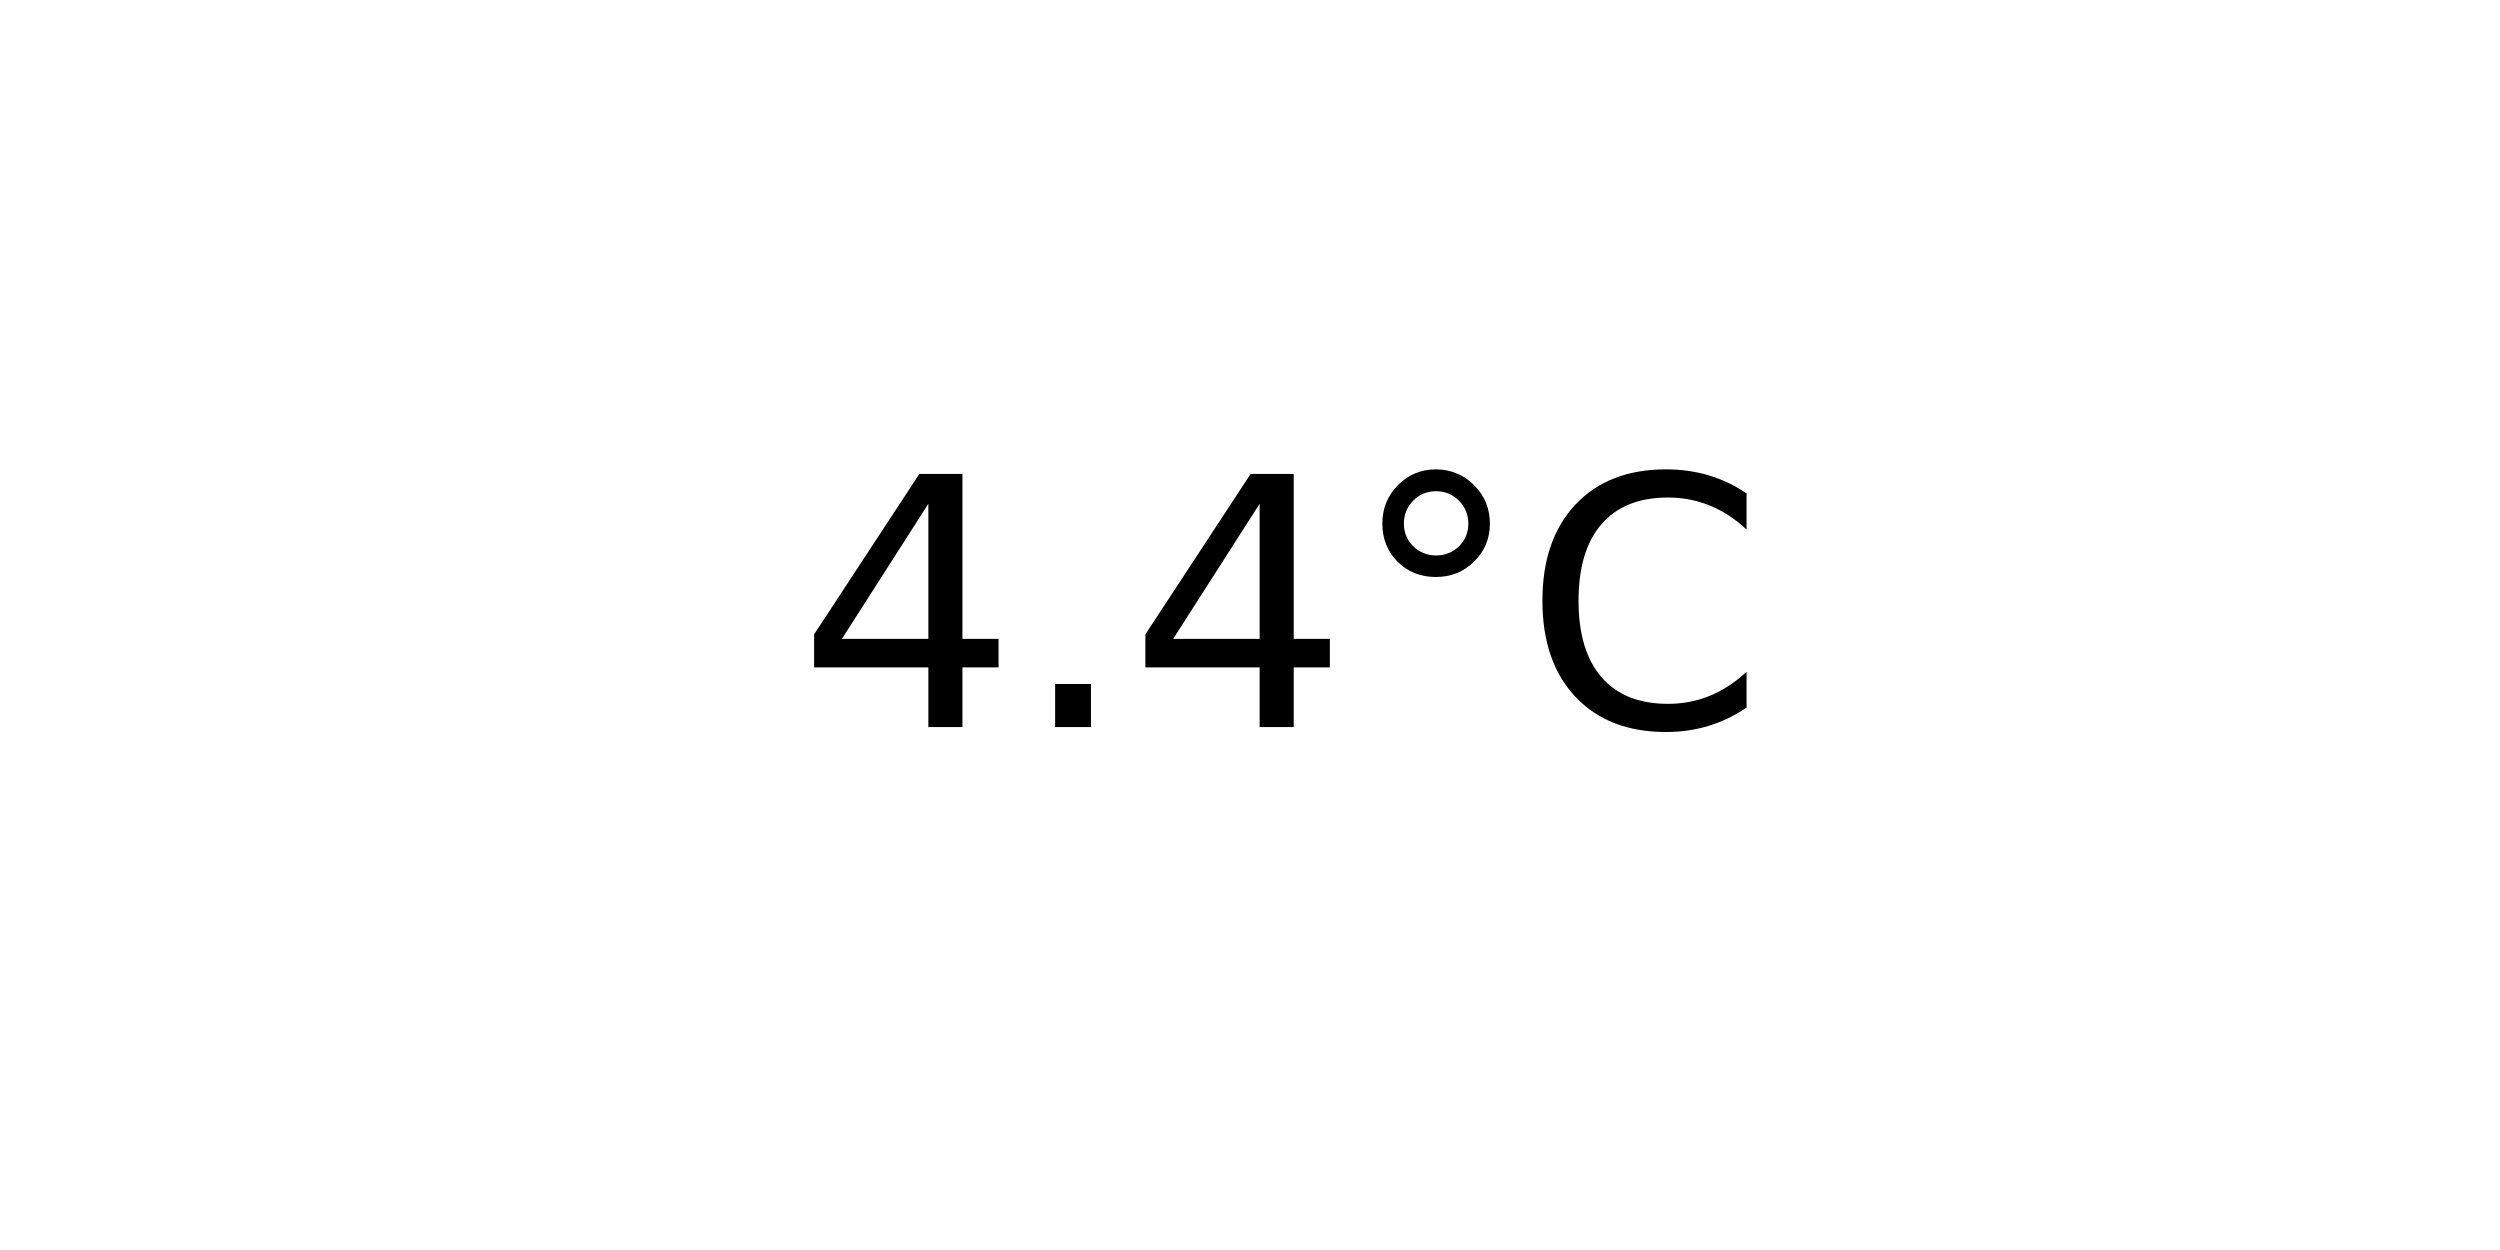
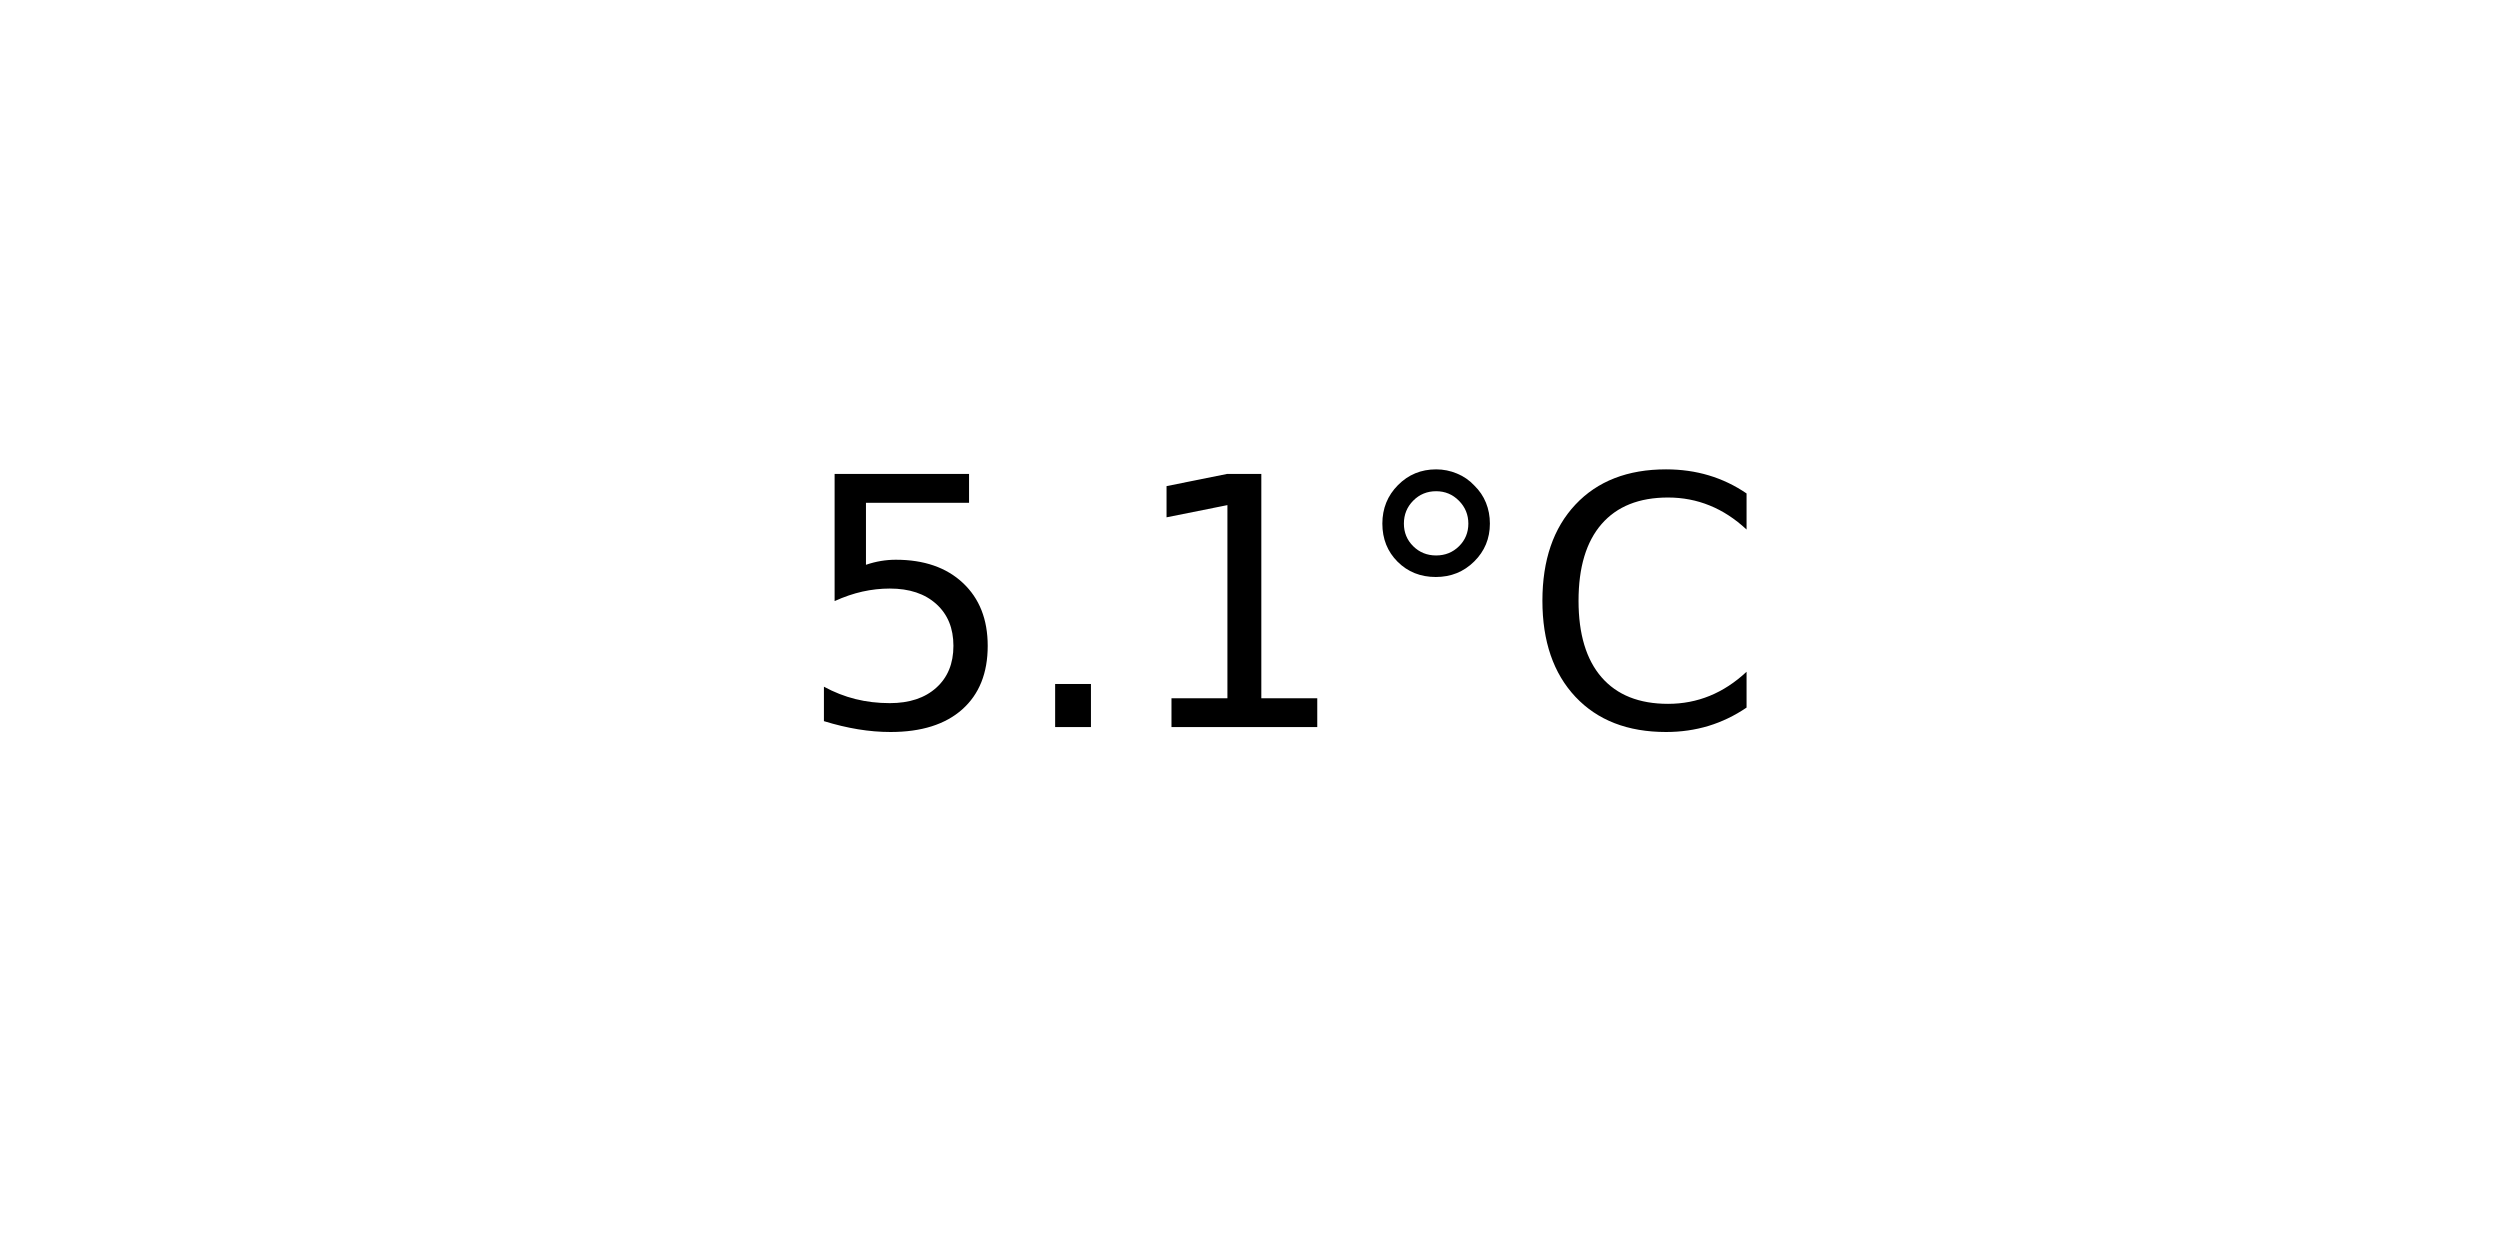
<svg xmlns="http://www.w3.org/2000/svg" xmlns:xlink="http://www.w3.org/1999/xlink" width="72pt" height="36pt" viewBox="0 0 72 36" version="1.1">
  <defs>
    <style type="text/css">*{stroke-linejoin: round; stroke-linecap: butt}</style>
  </defs>
  <g id="figure_1">
    <g id="axes_1">
      <g id="text_1">
        <g transform="translate(22.95703 20.93937) scale(0.1 -0.1)">
          <defs>
-             <path id="DejaVuSans-34" d="M 2419 4116  L 825 1625  L 2419 1625  L 2419 4116  z M 2253 4666  L 3047 4666  L 3047 1625  L 3713 1625  L 3713 1100  L 3047 1100  L 3047 0  L 2419 0  L 2419 1100  L 313 1100  L 313 1709  L 2253 4666  z " transform="scale(0.015625)" />
+             <path id="DejaVuSans-35" d="M 691 4666  L 3169 4666  L 3169 4134  L 1269 4134  L 1269 2991  Q 1406 3038 1543 3061  Q 1681 3084 1819 3084  Q 2600 3084 3056 2656  Q 3513 2228 3513 1497  Q 3513 744 3044 326  Q 2575 -91 1722 -91  Q 1428 -91 1123 -41  Q 819 9 494 109  L 494 744  Q 775 591 1075 516  Q 1375 441 1709 441  Q 2250 441 2565 725  Q 2881 1009 2881 1497  Q 2881 1984 2565 2268  Q 2250 2553 1709 2553  Q 1456 2553 1204 2497  Q 953 2441 691 2322  L 691 4666  z " transform="scale(0.015625)" />
            <path id="DejaVuSans-2e" d="M 684 794  L 1344 794  L 1344 0  L 684 0  L 684 794  z " transform="scale(0.015625)" />
+             <path id="DejaVuSans-31" d="M 794 531  L 1825 531  L 1825 4091  L 703 3866  L 703 4441  L 1819 4666  L 2450 4666  L 2450 531  L 3481 531  L 3481 0  L 794 0  L 794 531  z " transform="scale(0.015625)" />
            <path id="DejaVuSans-b0" d="M 1600 4347  Q 1350 4347 1178 4173  Q 1006 4000 1006 3750  Q 1006 3503 1178 3333  Q 1350 3163 1600 3163  Q 1850 3163 2022 3333  Q 2194 3503 2194 3750  Q 2194 3997 2020 4172  Q 1847 4347 1600 4347  z M 1600 4750  Q 1800 4750 1984 4673  Q 2169 4597 2303 4453  Q 2447 4313 2519 4134  Q 2591 3956 2591 3750  Q 2591 3338 2302 3052  Q 2013 2766 1594 2766  Q 1172 2766 890 3047  Q 609 3328 609 3750  Q 609 4169 896 4459  Q 1184 4750 1600 4750  z " transform="scale(0.015625)" />
            <path id="DejaVuSans-43" d="M 4122 4306  L 4122 3641  Q 3803 3938 3442 4084  Q 3081 4231 2675 4231  Q 1875 4231 1450 3742  Q 1025 3253 1025 2328  Q 1025 1406 1450 917  Q 1875 428 2675 428  Q 3081 428 3442 575  Q 3803 722 4122 1019  L 4122 359  Q 3791 134 3420 21  Q 3050 -91 2638 -91  Q 1578 -91 968 557  Q 359 1206 359 2328  Q 359 3453 968 4101  Q 1578 4750 2638 4750  Q 3056 4750 3426 4639  Q 3797 4528 4122 4306  z " transform="scale(0.015625)" />
          </defs>
-           <use xlink:href="#DejaVuSans-34" />
+           <use xlink:href="#DejaVuSans-35" />
          <use xlink:href="#DejaVuSans-2e" x="63.623" />
-           <use xlink:href="#DejaVuSans-34" x="95.41" />
+           <use xlink:href="#DejaVuSans-31" x="95.41" />
          <use xlink:href="#DejaVuSans-b0" x="159.033" />
          <use xlink:href="#DejaVuSans-43" x="209.033" />
        </g>
      </g>
    </g>
  </g>
</svg>
